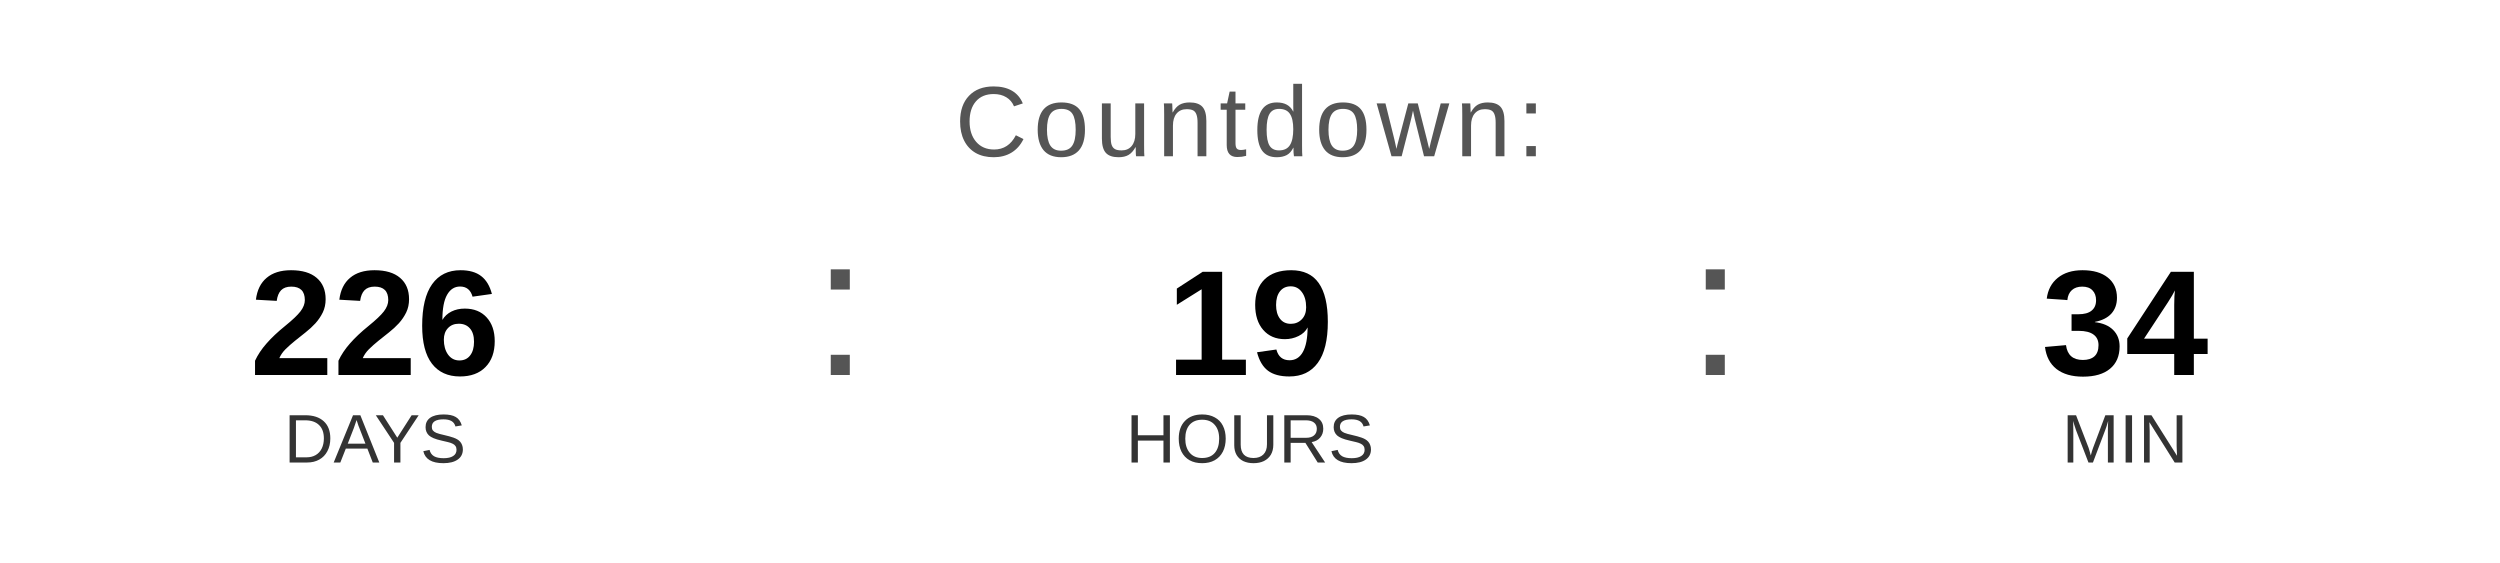
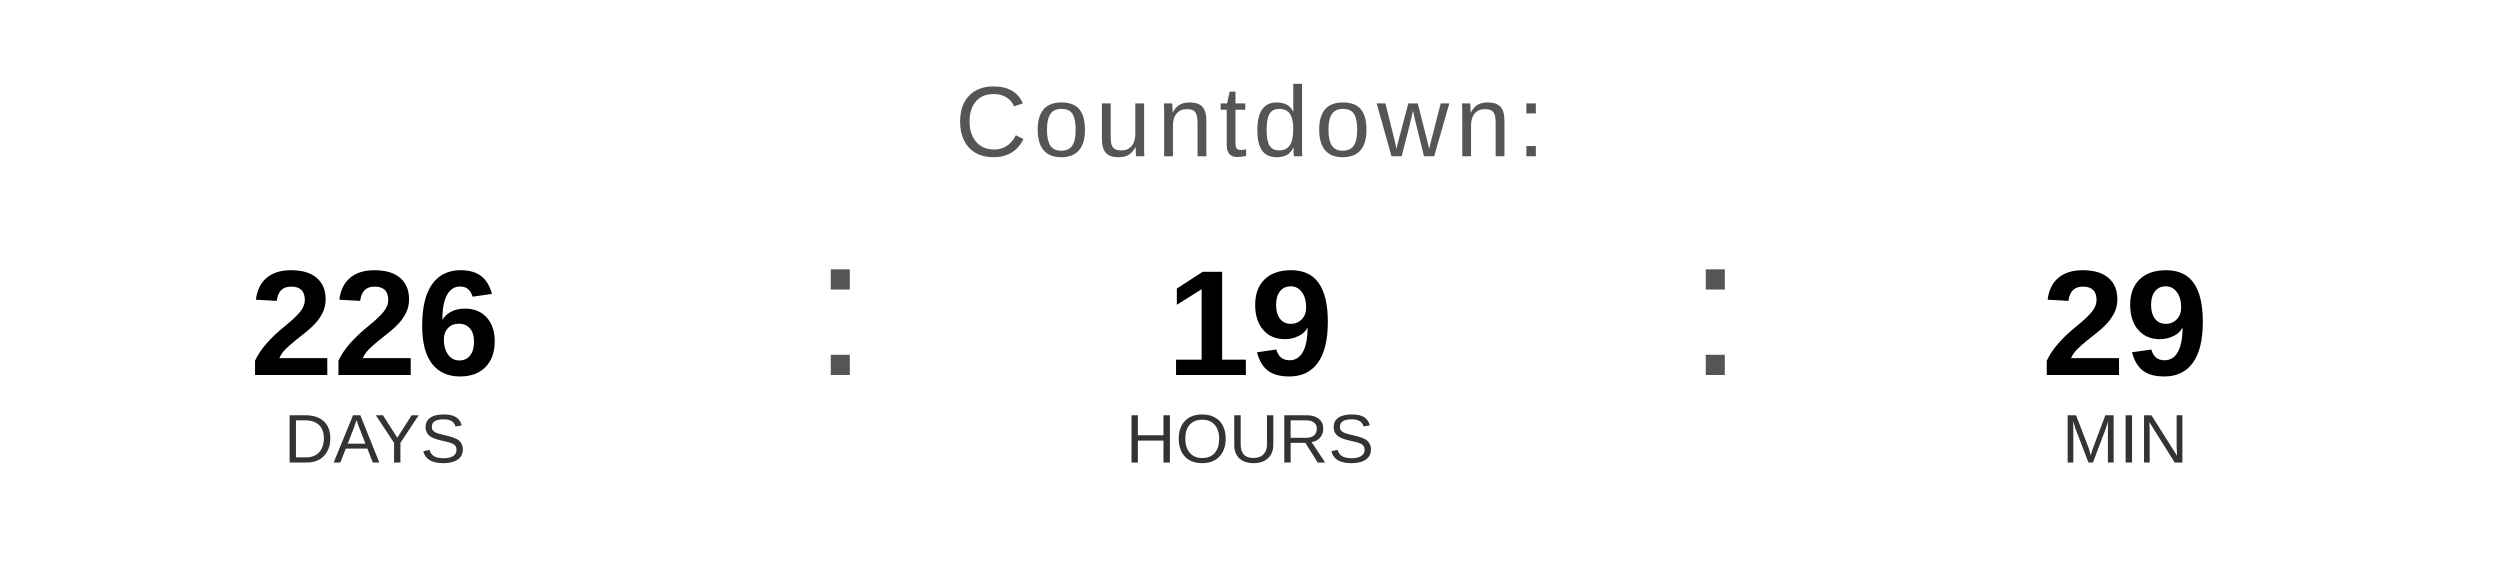
<svg xmlns="http://www.w3.org/2000/svg" width="400" height="90" viewBox="0 0 400 90">
  <text x="200" y="25" font-family="Arial, Helvetica, sans-serif" font-size="16" fill="#555555" text-anchor="middle" letter-spacing="1">
    Countdown:
  </text>
  <text x="60" y="60" font-family="Arial, Helvetica, sans-serif" font-size="24" font-weight="bold" fill="#000000" text-anchor="middle">226</text>
  <text x="60" y="74" font-family="Arial, Helvetica, sans-serif" font-size="11" fill="#333333" text-anchor="middle">DAYS</text>
  <text x="130" y="60" font-family="Arial, sans-serif" font-size="32" fill="#555555">:</text>
  <text x="200" y="60" font-family="Arial, Helvetica, sans-serif" font-size="24" font-weight="bold" fill="#000000" text-anchor="middle">19</text>
  <text x="200" y="74" font-family="Arial, Helvetica, sans-serif" font-size="11" fill="#333333" text-anchor="middle">HOURS</text>
  <text x="270" y="60" font-family="Arial, sans-serif" font-size="32" fill="#555555">:</text>
-   <text x="340" y="60" font-family="Arial, Helvetica, sans-serif" font-size="24" font-weight="bold" fill="#000000" text-anchor="middle">34</text>
+   <text x="340" y="60" font-family="Arial, Helvetica, sans-serif" font-size="24" font-weight="bold" fill="#000000" text-anchor="middle">29</text>
  <text x="340" y="74" font-family="Arial, Helvetica, sans-serif" font-size="11" fill="#333333" text-anchor="middle">MIN</text>
</svg>
